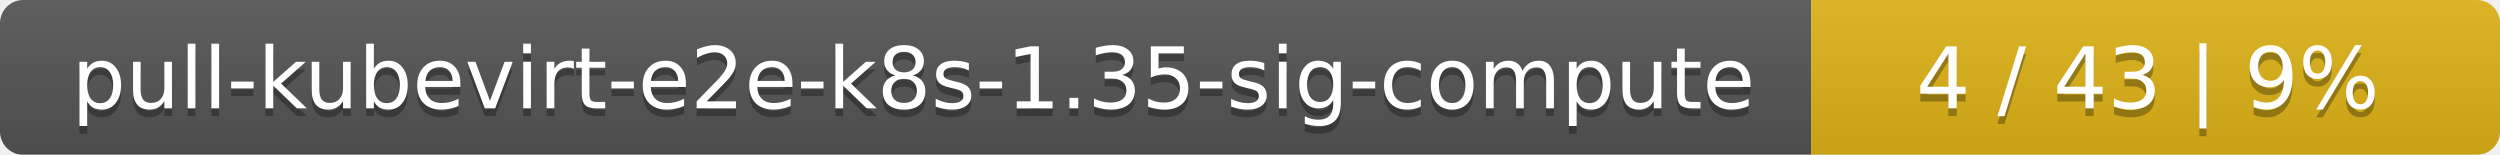
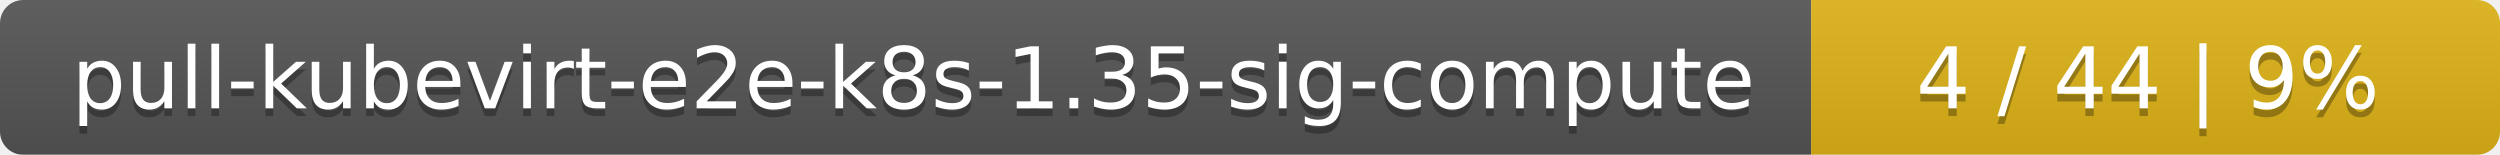
<svg xmlns="http://www.w3.org/2000/svg" width="323" height="20">
  <linearGradient id="smooth" x2="0" y2="100%">
    <stop offset="0" stop-color="#bbb" stop-opacity=".1" />
    <stop offset="1" stop-opacity=".1" />
  </linearGradient>
  <mask id="round">
    <rect width="323" height="20" rx="3" fill="#fff" />
  </mask>
  <g mask="url(#round)">
    <rect width="234" height="20" fill="#555" />
    <rect x="234" width="89" height="20" fill="#dfb317" />
    <rect width="323" height="20" fill="url(#smooth)" />
  </g>
  <g fill="#fff" text-anchor="middle" font-family="DejaVu Sans,Verdana,Geneva,sans-serif" font-size="11">
    <text x="118" y="15" fill="#010101" fill-opacity=".3">pull-kubevirt-e2e-k8s-1.35-sig-compute</text>
    <text x="118" y="14">pull-kubevirt-e2e-k8s-1.35-sig-compute</text>
-     <text x="277.5" y="15" fill="#010101" fill-opacity=".3">4 / 43    |    9%</text>
-     <text x="277.5" y="14">4 / 43    |    9%</text>
+     <text x="277.5" y="15" fill="#010101" fill-opacity=".3">4 / 44    |    9%</text>
+     <text x="277.5" y="14">4 / 44    |    9%</text>
  </g>
</svg>
